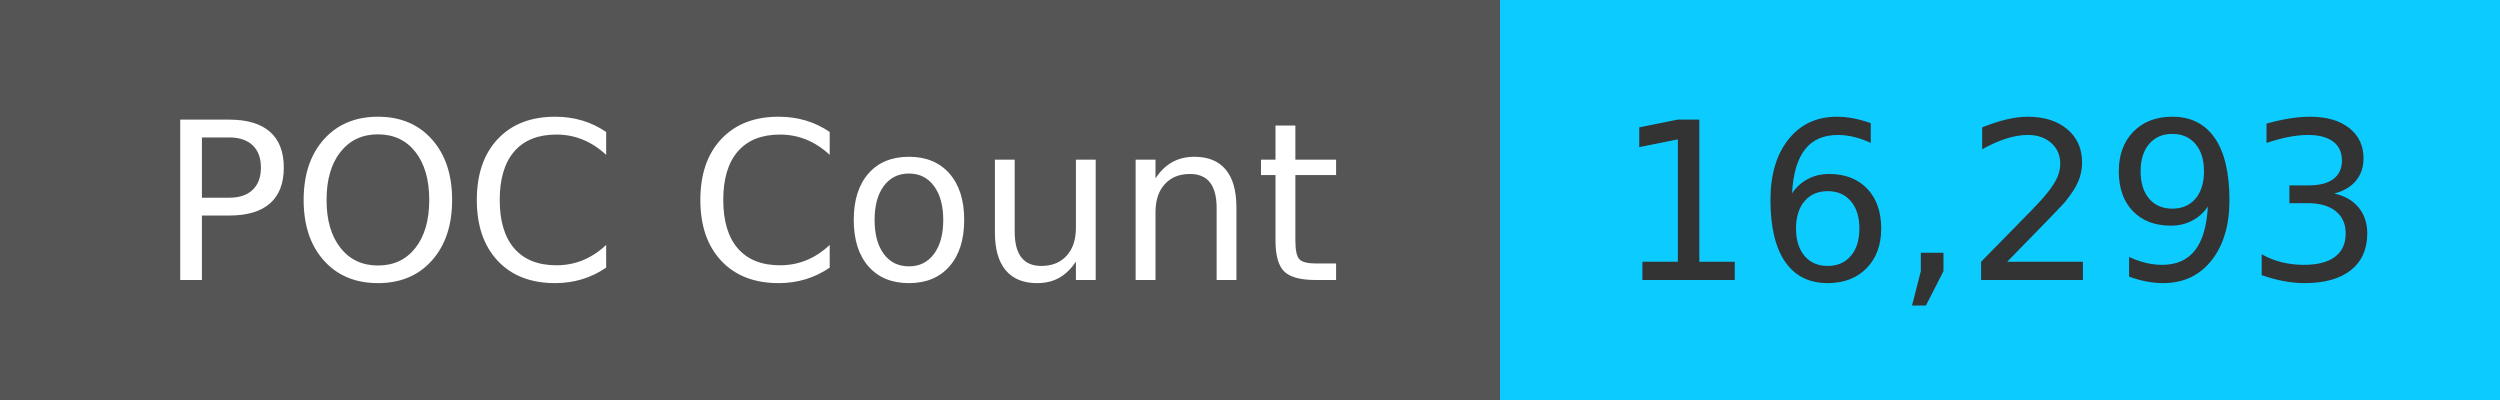
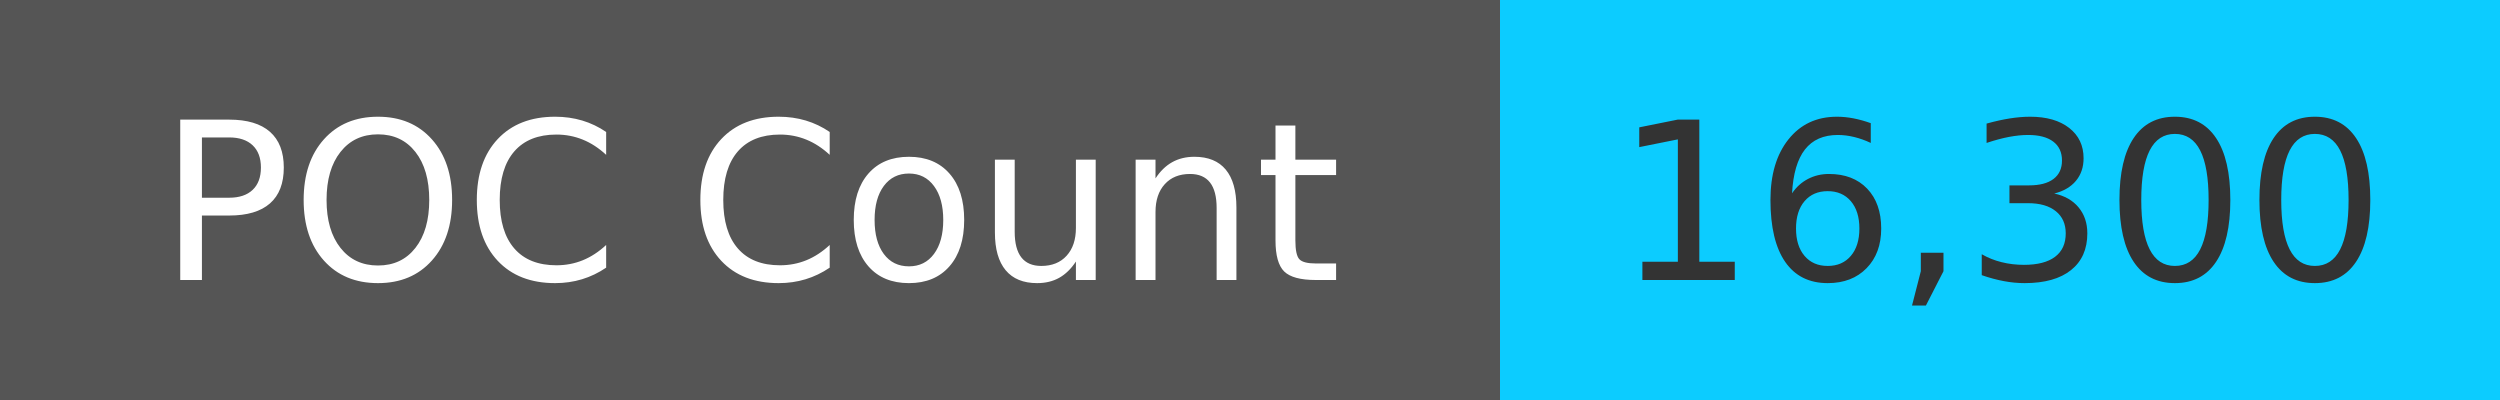
<svg xmlns="http://www.w3.org/2000/svg" width="125" height="20" role="img">
  <linearGradient id="s" x2="0" y2="100%">
    <stop offset="0" stop-color="#bbb" stop-opacity=".1" />
    <stop offset="1" stop-opacity=".1" />
  </linearGradient>
  <g>
    <rect width="75" height="20" fill="#555" />
    <rect x="75" width="267" height="20" fill="#0cccff" />
  </g>
  <g fill="#fff" text-anchor="middle" font-family="Verdana,Geneva,DejaVu Sans,sans-serif" text-rendering="geometricPrecision" font-size="110">
    <text x="375" y="140" transform="scale(.1)" fill="#fff">
            POC Count
        </text>
    <text x="1000" y="140" transform="scale(.1)" fill="#333">
-             16,293
+             16,300
        </text>
  </g>
</svg>
